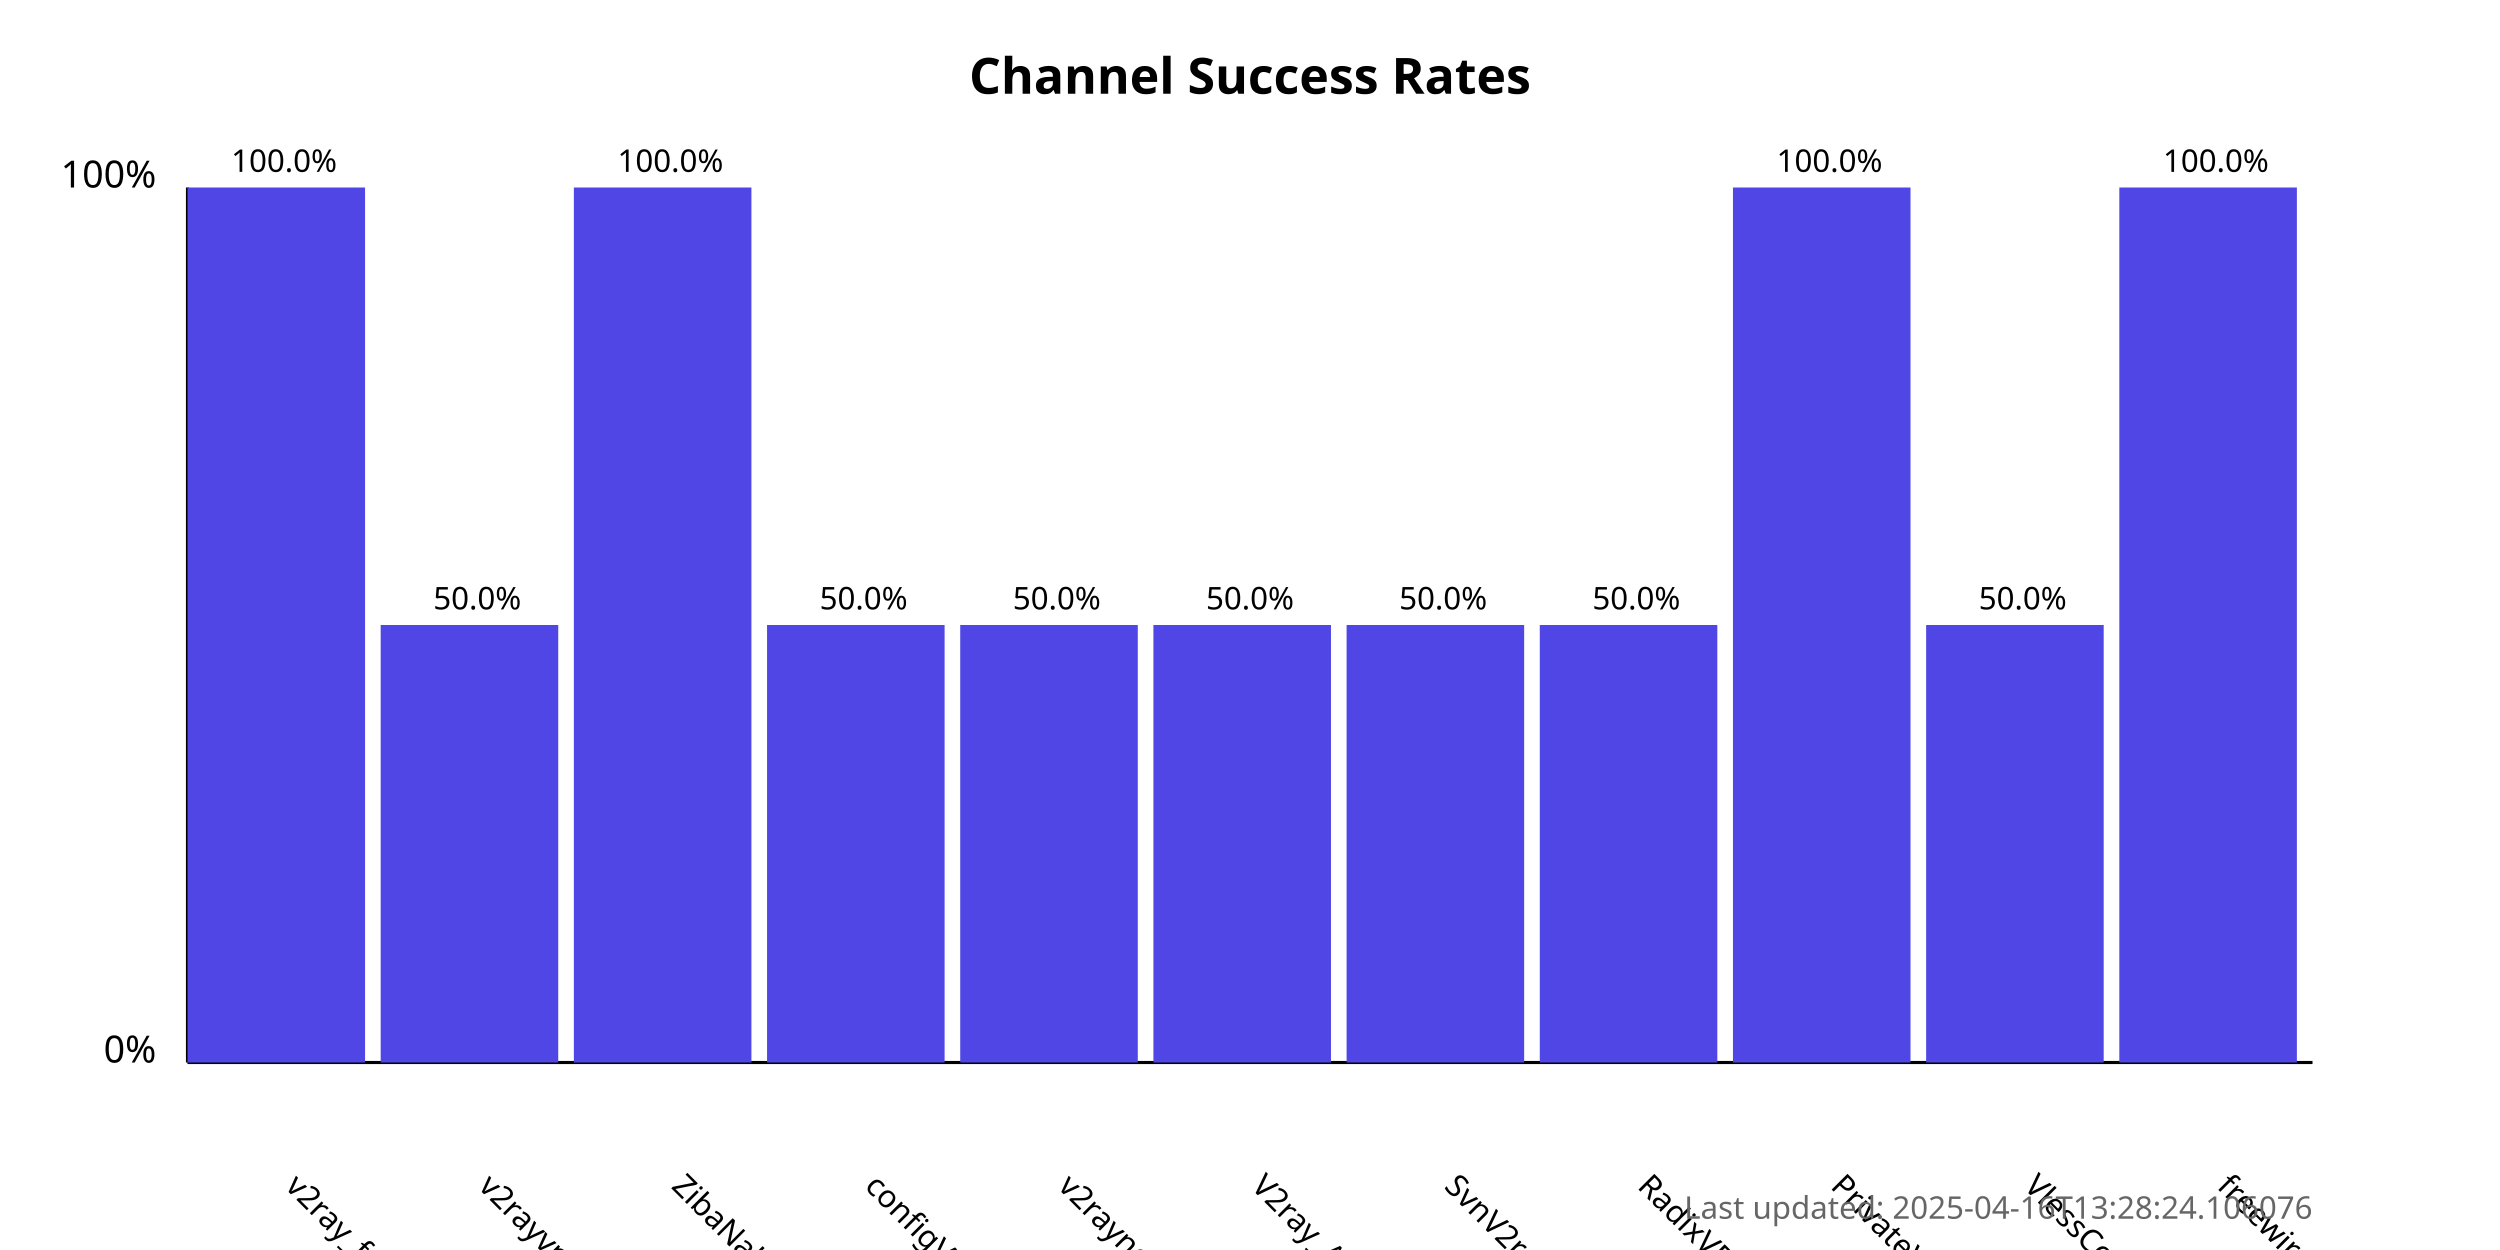
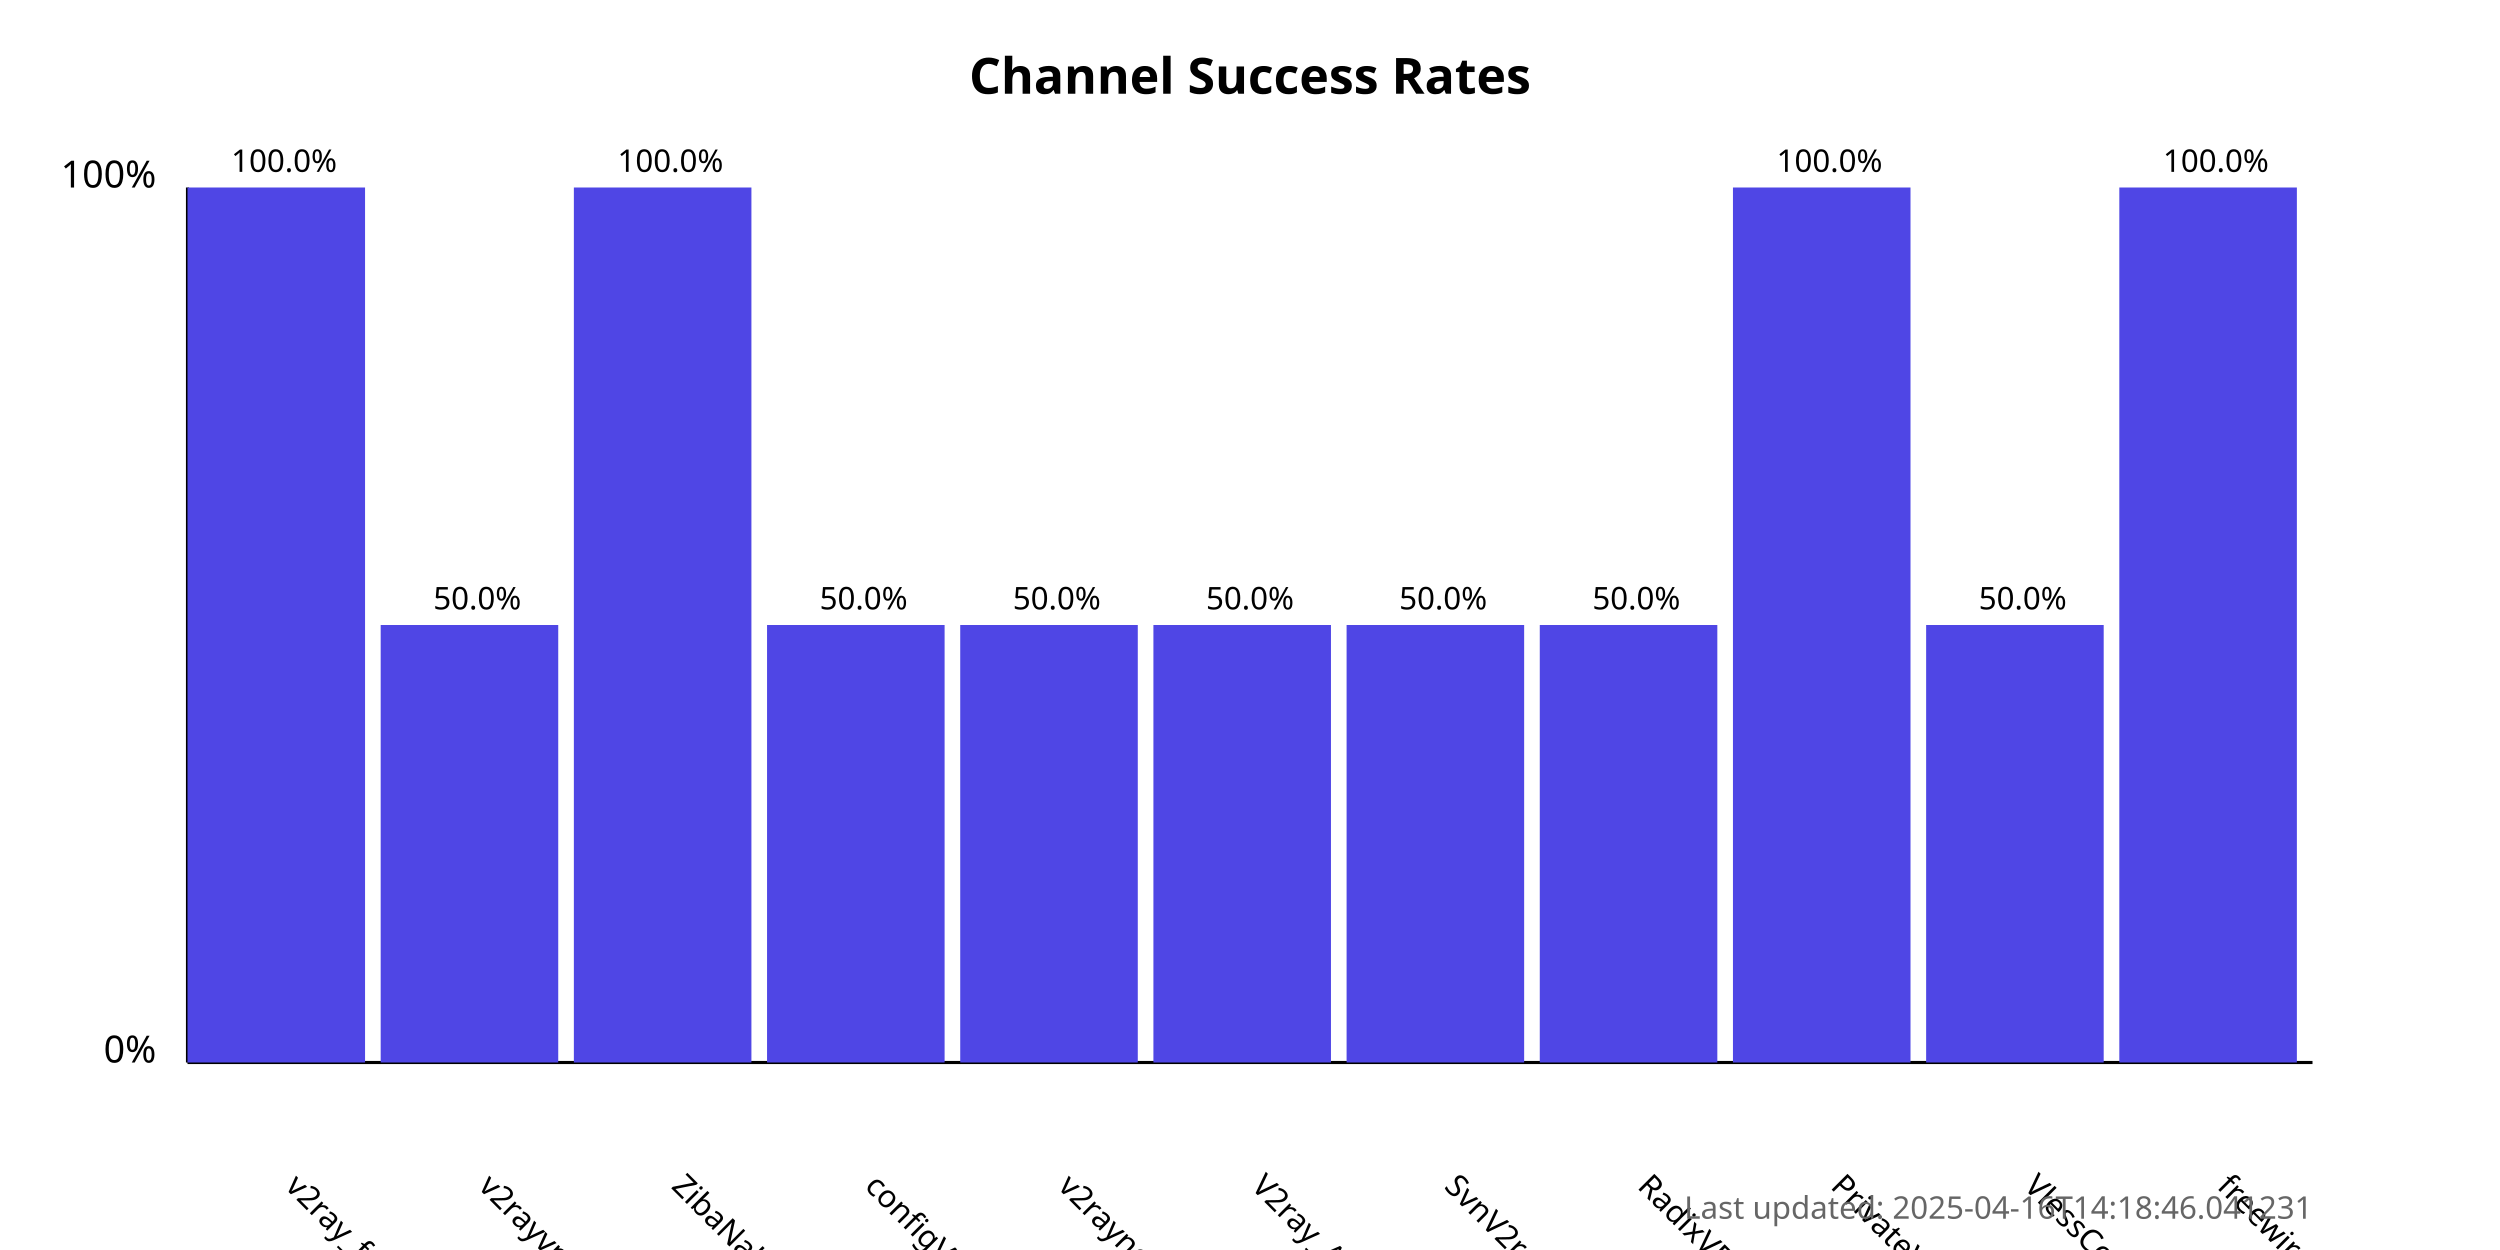
<svg xmlns="http://www.w3.org/2000/svg" width="800" height="400">
  <style>
            .chart-title { font: bold 16px sans-serif; }
            .axis-label { font: 12px sans-serif; }
            .tick-label { font: 10px sans-serif; }
            .bar { fill: #4f46e5; }
            .bar:hover { fill: #6366f1; }
            .timestamp { font: 10px sans-serif; fill: #666; }
        </style>
  <text x="400.0" y="30" text-anchor="middle" class="chart-title">
            Channel Success Rates
        </text>
  <line x1="60" y1="340" x2="60" y2="60" stroke="black" stroke-width="1" />
  <line x1="60" y1="340" x2="740" y2="340" stroke="black" stroke-width="1" />
  <text x="50" y="340" text-anchor="end" class="axis-label">0%</text>
  <text x="50" y="60" text-anchor="end" class="axis-label">100%</text>
  <g>
    <rect x="60" y="60.0" width="56.818" height="280.0" class="bar" />
    <text x="90.909" y="380" transform="rotate(45, 90.90909, 380)" text-anchor="start" class="tick-label">
                v2ray_free_conf
            </text>
    <text x="90.909" y="55.0" text-anchor="middle" class="tick-label">
                100.0%
            </text>
  </g>
  <g>
    <rect x="121.818" y="200.0" width="56.818" height="140.0" class="bar" />
    <text x="152.727" y="380" transform="rotate(45, 152.7273, 380)" text-anchor="start" class="tick-label">
                v2rayvpno
            </text>
    <text x="152.727" y="195.0" text-anchor="middle" class="tick-label">
                50.0%
            </text>
  </g>
  <g>
    <rect x="183.636" y="60.0" width="56.818" height="280.0" class="bar" />
    <text x="214.545" y="380" transform="rotate(45, 214.5455, 380)" text-anchor="start" class="tick-label">
                ZibaNabz
            </text>
    <text x="214.545" y="55.0" text-anchor="middle" class="tick-label">
                100.0%
            </text>
  </g>
  <g>
    <rect x="245.455" y="200.0" width="56.818" height="140.0" class="bar" />
    <text x="276.364" y="380" transform="rotate(45, 276.3636, 380)" text-anchor="start" class="tick-label">
                configV2rayForFree
            </text>
    <text x="276.364" y="195.0" text-anchor="middle" class="tick-label">
                50.0%
            </text>
  </g>
  <g>
    <rect x="307.273" y="200.0" width="56.818" height="140.0" class="bar" />
    <text x="338.182" y="380" transform="rotate(45, 338.1818, 380)" text-anchor="start" class="tick-label">
                v2rayngvpn
            </text>
    <text x="338.182" y="195.0" text-anchor="middle" class="tick-label">
                50.0%
            </text>
  </g>
  <g>
    <rect x="369.091" y="200.0" width="56.818" height="140.0" class="bar" />
    <text x="400.0" y="380" transform="rotate(45, 400.0, 380)" text-anchor="start" class="tick-label">
                V2ray_Alpha
            </text>
    <text x="400.0" y="195.0" text-anchor="middle" class="tick-label">
                50.0%
            </text>
  </g>
  <g>
    <rect x="430.909" y="200.0" width="56.818" height="140.0" class="bar" />
    <text x="461.818" y="380" transform="rotate(45, 461.8182, 380)" text-anchor="start" class="tick-label">
                SvnV2ray
            </text>
    <text x="461.818" y="195.0" text-anchor="middle" class="tick-label">
                50.0%
            </text>
  </g>
  <g>
    <rect x="492.727" y="200.0" width="56.818" height="140.0" class="bar" />
    <text x="523.636" y="380" transform="rotate(45, 523.6364, 380)" text-anchor="start" class="tick-label">
                RadixVPN
            </text>
    <text x="523.636" y="195.0" text-anchor="middle" class="tick-label">
                50.0%
            </text>
  </g>
  <g>
    <rect x="554.545" y="60.0" width="56.818" height="280.0" class="bar" />
    <text x="585.455" y="380" transform="rotate(45, 585.4545, 380)" text-anchor="start" class="tick-label">
                PrivateVPNs
            </text>
    <text x="585.455" y="55.0" text-anchor="middle" class="tick-label">
                100.0%
            </text>
  </g>
  <g>
    <rect x="616.364" y="200.0" width="56.818" height="140.0" class="bar" />
    <text x="647.273" y="380" transform="rotate(45, 647.2727, 380)" text-anchor="start" class="tick-label">
                VlessConfig
            </text>
    <text x="647.273" y="195.0" text-anchor="middle" class="tick-label">
                50.0%
            </text>
  </g>
  <g>
    <rect x="678.182" y="60.0" width="56.818" height="280.0" class="bar" />
    <text x="709.091" y="380" transform="rotate(45, 709.0909, 380)" text-anchor="start" class="tick-label">
                freewireguard
            </text>
    <text x="709.091" y="55.0" text-anchor="middle" class="tick-label">
                100.0%
            </text>
  </g>
  <text x="740" y="390" text-anchor="end" class="timestamp">
-             Last updated: 2025-04-16T13:28:24.106076
+             Last updated: 2025-04-16T14:18:46.041231
        </text>
</svg>
